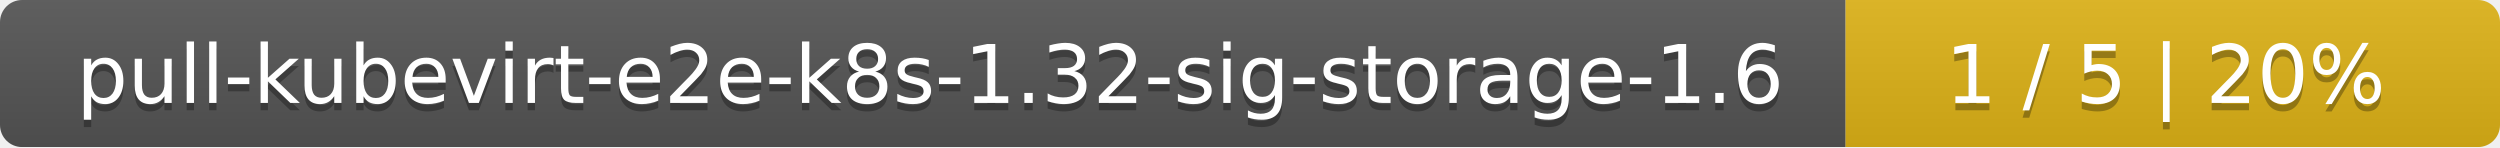
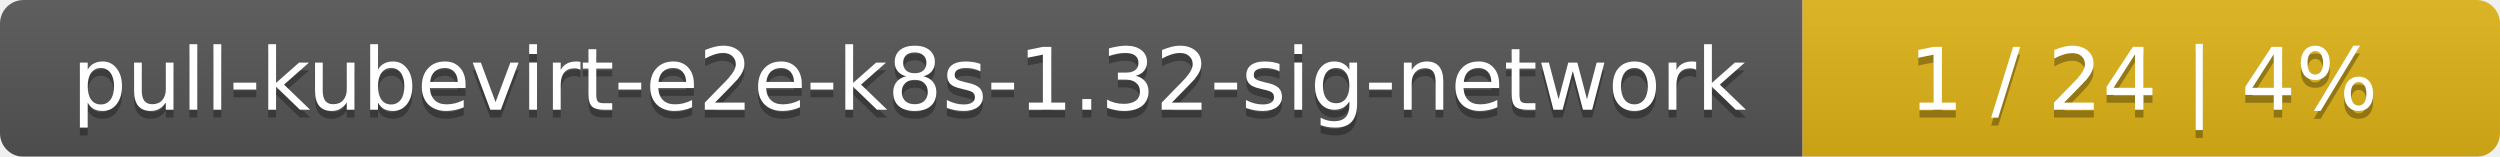
- <svg xmlns="http://www.w3.org/2000/svg" width="340" height="20">
+ <svg xmlns="http://www.w3.org/2000/svg" width="319" height="20">
  <linearGradient id="smooth" x2="0" y2="100%">
    <stop offset="0" stop-color="#bbb" stop-opacity=".1" />
    <stop offset="1" stop-opacity=".1" />
  </linearGradient>
  <mask id="round">
-     <rect width="340" height="20" rx="3" fill="#fff" />
+     <rect width="319" height="20" rx="3" fill="#fff" />
  </mask>
  <g mask="url(#round)">
-     <rect width="251" height="20" fill="#555" />
-     <rect x="251" width="89" height="20" fill="#dfb317" />
-     <rect width="340" height="20" fill="url(#smooth)" />
+     <rect width="230" height="20" fill="#555" />
+     <rect x="230" width="89" height="20" fill="#dfb317" />
+     <rect width="319" height="20" fill="url(#smooth)" />
  </g>
  <g fill="#fff" text-anchor="middle" font-family="DejaVu Sans,Verdana,Geneva,sans-serif" font-size="11">
-     <text x="126.5" y="15" fill="#010101" fill-opacity=".3">pull-kubevirt-e2e-k8s-1.32-sig-storage-1.6</text>
-     <text x="126.5" y="14">pull-kubevirt-e2e-k8s-1.32-sig-storage-1.6</text>
-     <text x="294.5" y="15" fill="#010101" fill-opacity=".3">1 / 5    |    20%</text>
-     <text x="294.5" y="14">1 / 5    |    20%</text>
+     <text x="116" y="15" fill="#010101" fill-opacity=".3">pull-kubevirt-e2e-k8s-1.32-sig-network</text>
+     <text x="116" y="14">pull-kubevirt-e2e-k8s-1.32-sig-network</text>
+     <text x="273.5" y="15" fill="#010101" fill-opacity=".3">1 / 24    |    4%</text>
+     <text x="273.5" y="14">1 / 24    |    4%</text>
  </g>
</svg>
